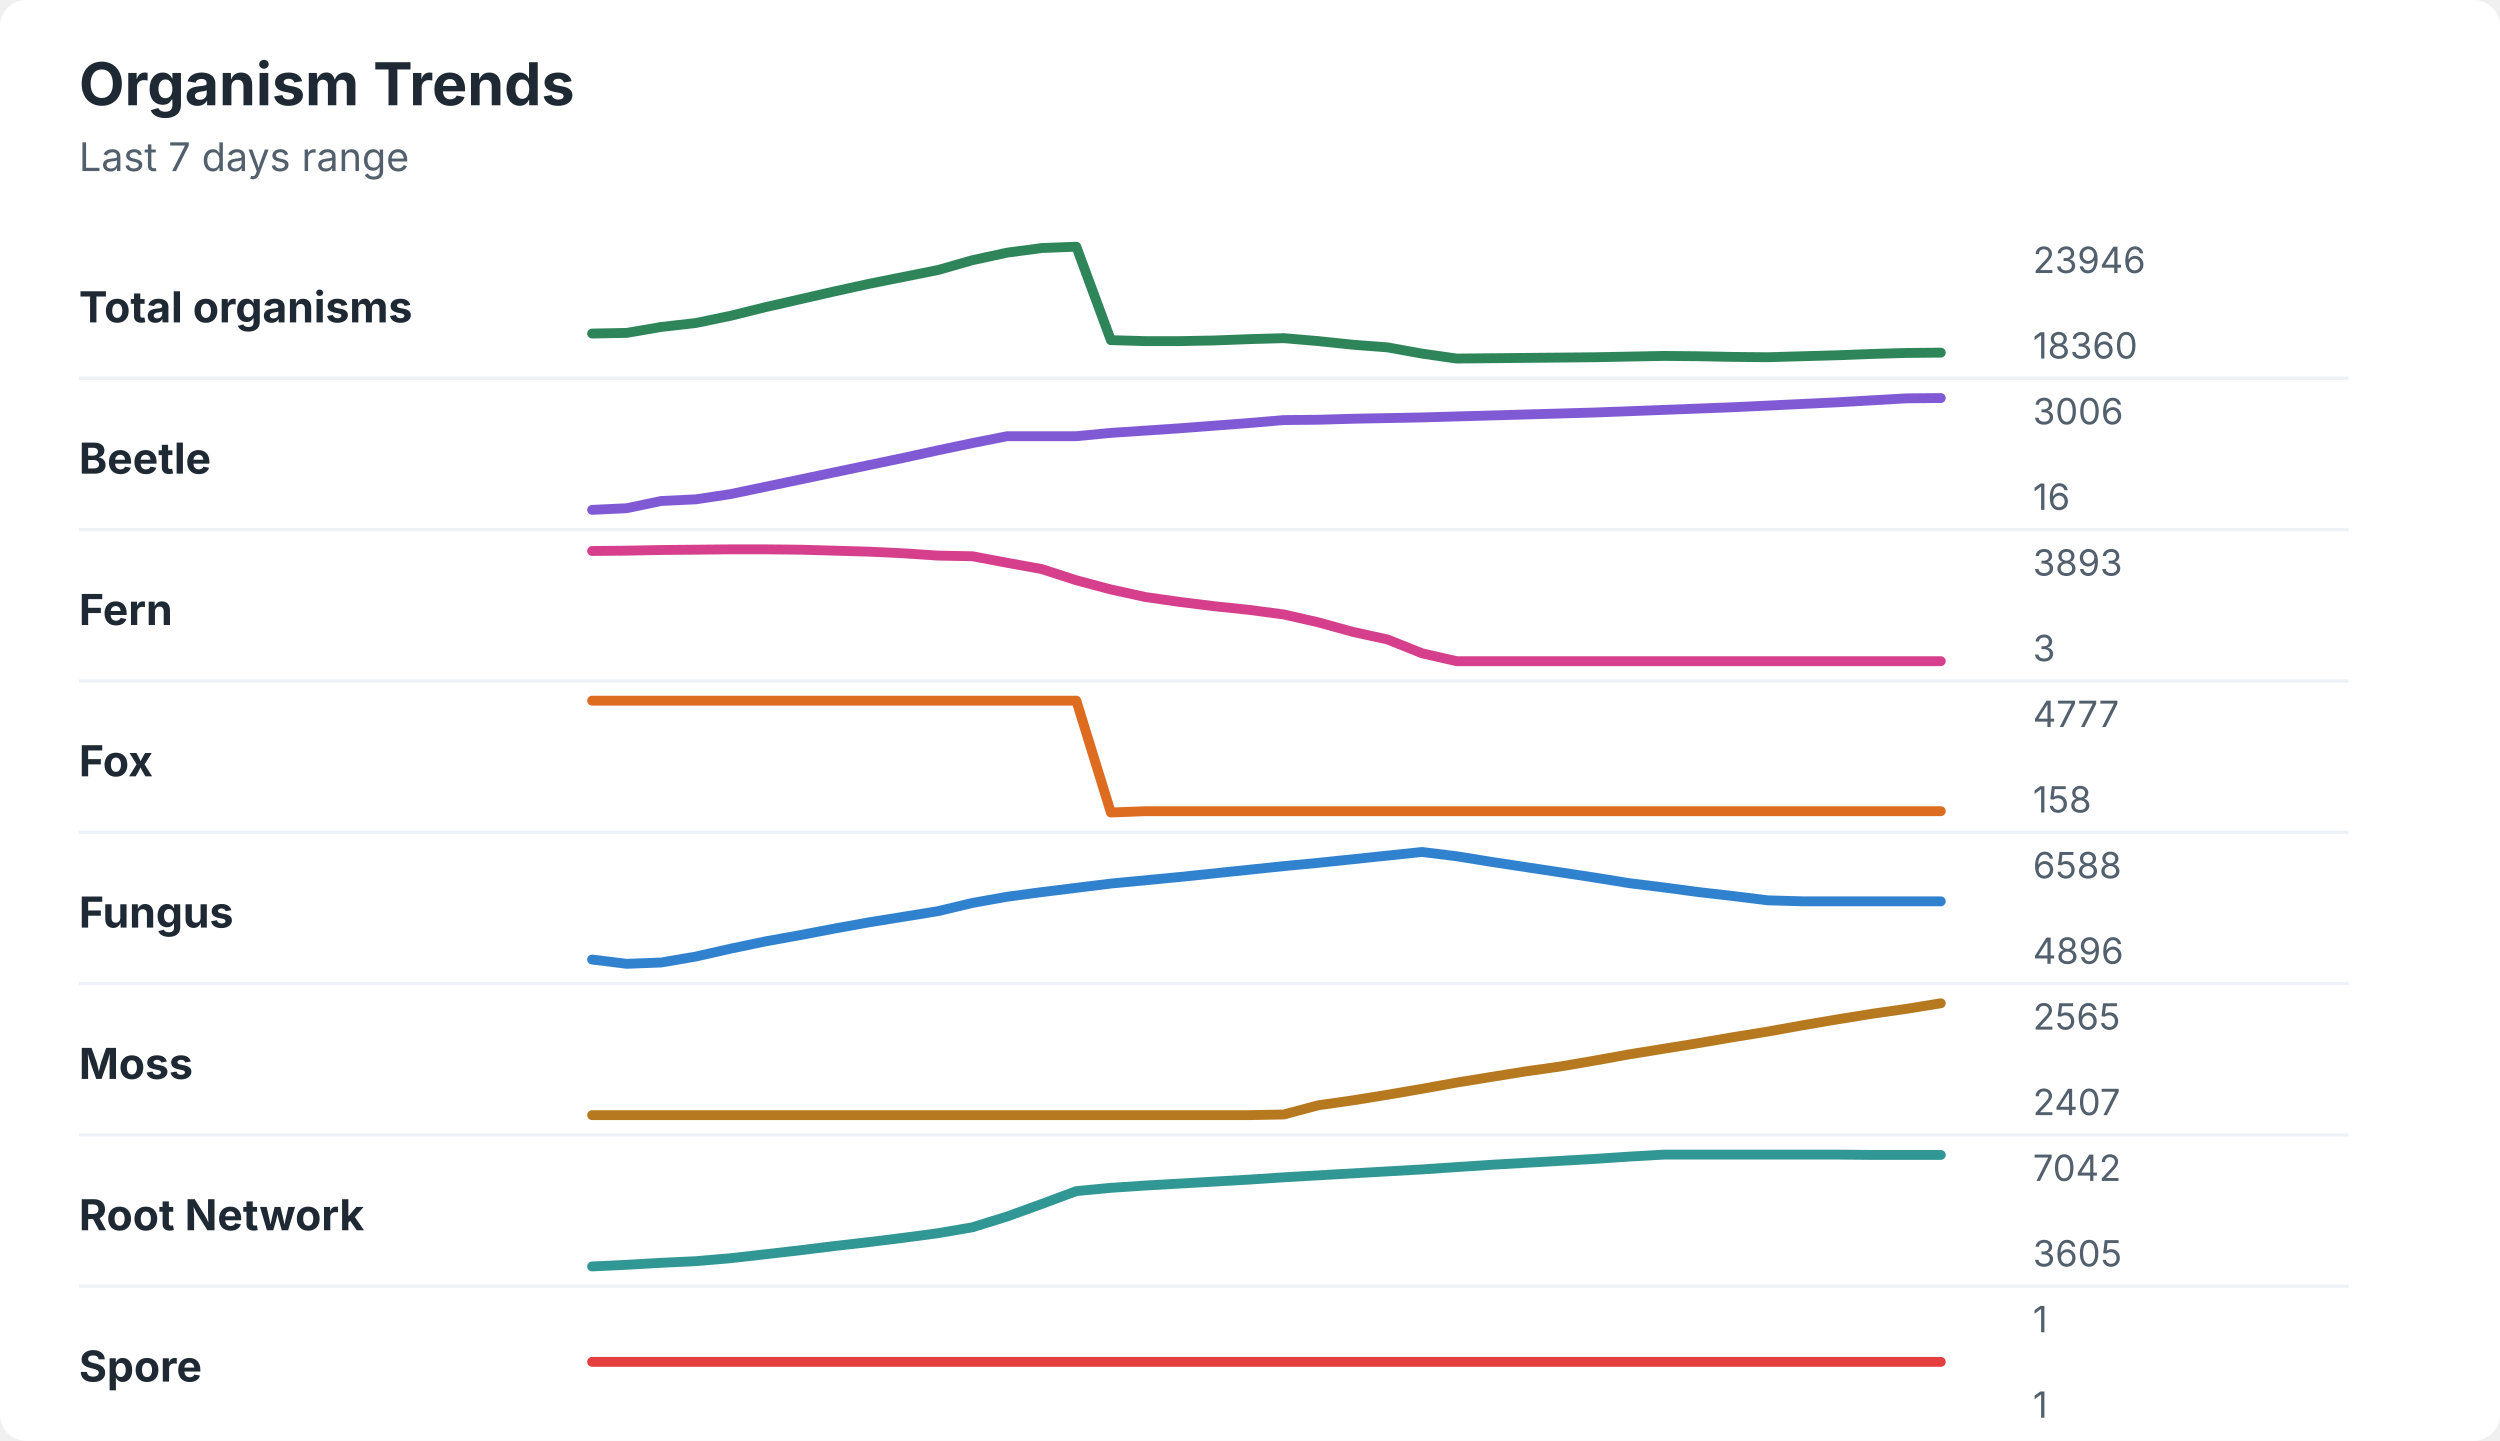
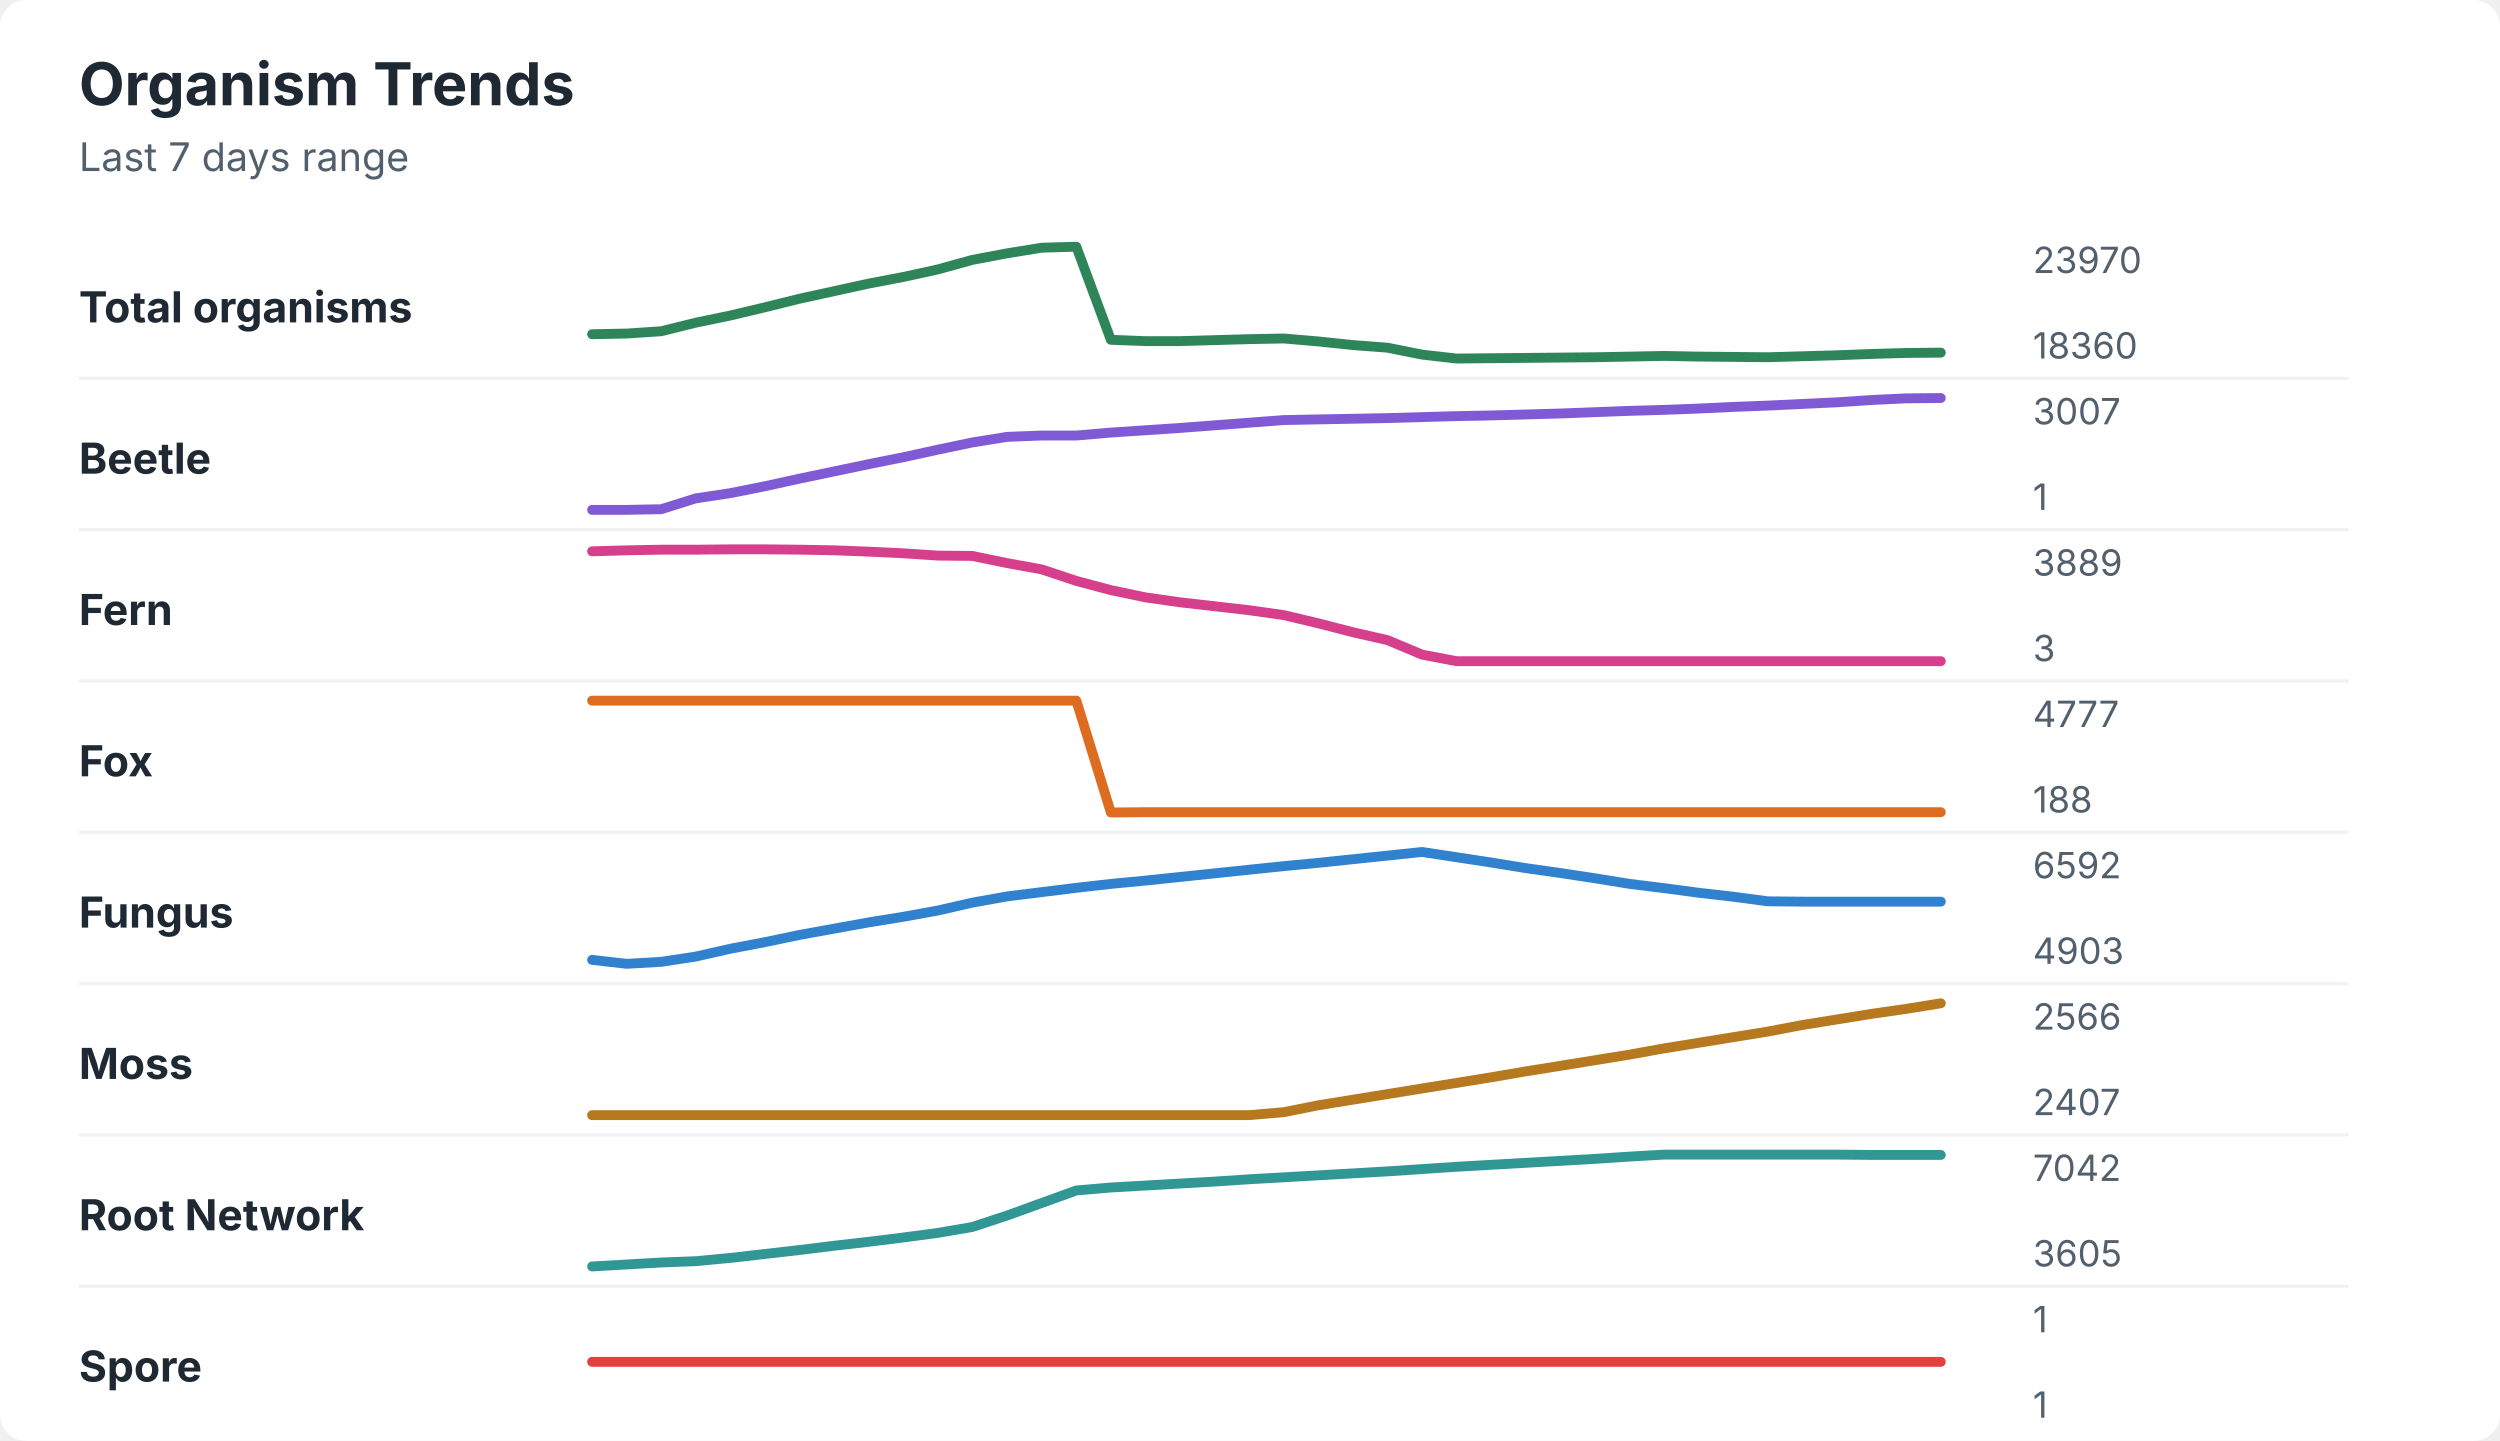
<svg xmlns="http://www.w3.org/2000/svg" width="760" height="438" viewBox="0 0 760 438" role="img" aria-labelledby="title desc">
  <rect width="760" height="438" rx="8" fill="#ffffff" />
  <style>
    text { font-family: -apple-system, BlinkMacSystemFont, "Segoe UI", sans-serif; }
    .title { font-size: 18px; font-weight: 700; fill: #1f2933; }
    .subtitle { font-size: 12px; fill: #52606d; }
    .label { font-size: 13px; font-weight: 650; fill: #1f2933; }
    .axis-value { font-size: 11px; fill: #52606d; }
    .separator { stroke: #eef2f7; stroke-width: 1; }
  </style>
  <text x="24" y="32" class="title">Organism Trends</text>
  <text x="24" y="52" class="subtitle">Last 7 days range</text>
  <text x="24" y="98" class="label">Total organisms</text>
-   <polyline points="180.0,101.4 190.5,101.2 201.0,99.4 211.5,98.2 222.1,96.0 232.6,93.4 243.1,91.0 253.6,88.6 264.1,86.3 274.6,84.2 285.1,82.1 295.6,79.1 306.2,76.8 316.7,75.4 327.2,75.0 337.7,103.4 348.2,103.7 358.7,103.7 369.2,103.5 379.7,103.1 390.3,102.8 400.8,103.7 411.3,104.8 421.8,105.6 432.3,107.5 442.8,109.0 453.3,108.9 463.8,108.8 474.4,108.7 484.9,108.6 495.4,108.4 505.9,108.2 516.4,108.3 526.9,108.5 537.4,108.6 547.9,108.3 558.5,108.0 569.0,107.6 579.5,107.3 590.0,107.2 " fill="none" stroke="#2f855a" stroke-width="3" stroke-linecap="round" stroke-linejoin="round" />
-   <text x="618" y="83" class="axis-value">23946</text>
+   <polyline points="180.0,101.6 190.5,101.4 201.0,100.7 211.5,98.1 222.1,95.9 232.6,93.4 243.1,90.8 253.6,88.5 264.1,86.2 274.6,84.2 285.1,81.9 295.6,79.0 306.2,77.0 316.7,75.3 327.2,75.0 337.7,103.3 348.2,103.7 358.7,103.7 369.2,103.4 379.7,103.1 390.3,102.9 400.8,103.8 411.3,104.9 421.8,105.7 432.3,107.8 442.8,109.0 453.3,108.9 463.8,108.8 474.4,108.7 484.9,108.6 495.4,108.4 505.9,108.2 516.4,108.4 526.9,108.5 537.4,108.6 547.9,108.3 558.5,108.0 569.0,107.6 579.5,107.3 590.0,107.2 " fill="none" stroke="#2f855a" stroke-width="3" stroke-linecap="round" stroke-linejoin="round" />
+   <text x="618" y="83" class="axis-value">23970</text>
  <text x="618" y="109" class="axis-value">18360</text>
  <line x1="24" y1="115.0" x2="714" y2="115.0" class="separator" />
  <text x="24" y="144" class="label">Beetle</text>
-   <polyline points="180.0,155.0 190.5,154.5 201.0,152.3 211.5,151.8 222.1,150.2 232.6,148.0 243.1,145.8 253.6,143.6 264.1,141.4 274.6,139.2 285.1,136.9 295.6,134.7 306.2,132.6 316.7,132.6 327.2,132.6 337.7,131.6 348.2,130.9 358.7,130.2 369.2,129.4 379.7,128.6 390.3,127.7 400.8,127.6 411.3,127.3 421.8,127.1 432.3,126.9 442.8,126.6 453.3,126.3 463.8,126.0 474.4,125.7 484.9,125.4 495.4,125.0 505.9,124.6 516.4,124.2 526.9,123.8 537.4,123.3 547.9,122.8 558.5,122.3 569.0,121.7 579.5,121.1 590.0,121.0 " fill="none" stroke="#805ad5" stroke-width="3" stroke-linecap="round" stroke-linejoin="round" />
-   <text x="618" y="129" class="axis-value">3006</text>
-   <text x="618" y="155" class="axis-value">16</text>
+   <polyline points="180.0,155.0 190.5,155.0 201.0,154.8 211.5,151.5 222.1,149.9 232.6,147.8 243.1,145.5 253.6,143.3 264.1,141.1 274.6,139.0 285.1,136.7 295.6,134.5 306.2,132.8 316.7,132.4 327.2,132.4 337.7,131.5 348.2,130.8 358.7,130.1 369.2,129.3 379.7,128.5 390.3,127.7 400.8,127.5 411.3,127.3 421.8,127.1 432.3,126.8 442.8,126.5 453.3,126.3 463.8,126.0 474.4,125.7 484.9,125.3 495.4,124.9 505.9,124.6 516.4,124.2 526.9,123.7 537.4,123.3 547.9,122.8 558.5,122.3 569.0,121.6 579.5,121.1 590.0,121.0 " fill="none" stroke="#805ad5" stroke-width="3" stroke-linecap="round" stroke-linejoin="round" />
+   <text x="618" y="129" class="axis-value">3007</text>
+   <text x="618" y="155" class="axis-value">1</text>
  <line x1="24" y1="161.0" x2="714" y2="161.0" class="separator" />
  <text x="24" y="190" class="label">Fern</text>
-   <polyline points="180.0,167.5 190.5,167.4 201.0,167.2 211.5,167.1 222.1,167.0 232.6,167.0 243.1,167.1 253.6,167.4 264.1,167.7 274.6,168.2 285.1,168.9 295.6,169.1 306.2,171.1 316.7,173.0 327.2,176.4 337.7,179.2 348.2,181.5 358.7,183.0 369.2,184.3 379.7,185.4 390.3,186.8 400.8,189.2 411.3,192.1 421.8,194.4 432.3,198.6 442.8,201.0 453.3,201.0 463.8,201.0 474.4,201.0 484.9,201.0 495.4,201.0 505.9,201.0 516.4,201.0 526.9,201.0 537.4,201.0 547.9,201.0 558.5,201.0 569.0,201.0 579.5,201.0 590.0,201.0 " fill="none" stroke="#d53f8c" stroke-width="3" stroke-linecap="round" stroke-linejoin="round" />
-   <text x="618" y="175" class="axis-value">3893</text>
+   <polyline points="180.0,167.6 190.5,167.3 201.0,167.1 211.5,167.1 222.1,167.0 232.6,167.0 243.1,167.1 253.6,167.3 264.1,167.7 274.6,168.2 285.1,168.9 295.6,169.0 306.2,171.2 316.7,173.1 327.2,176.6 337.7,179.4 348.2,181.6 358.7,183.1 369.2,184.3 379.7,185.5 390.3,187.0 400.8,189.5 411.3,192.2 421.8,194.6 432.3,199.0 442.8,201.0 453.3,201.0 463.8,201.0 474.4,201.0 484.9,201.0 495.4,201.0 505.9,201.0 516.4,201.0 526.9,201.0 537.4,201.0 547.9,201.0 558.5,201.0 569.0,201.0 579.5,201.0 590.0,201.0 " fill="none" stroke="#d53f8c" stroke-width="3" stroke-linecap="round" stroke-linejoin="round" />
+   <text x="618" y="175" class="axis-value">3889</text>
  <text x="618" y="201" class="axis-value">3</text>
  <line x1="24" y1="207.0" x2="714" y2="207.0" class="separator" />
  <text x="24" y="236" class="label">Fox</text>
-   <polyline points="180.0,213.0 190.5,213.0 201.0,213.0 211.5,213.0 222.1,213.0 232.6,213.0 243.1,213.0 253.6,213.0 264.1,213.0 274.6,213.0 285.1,213.0 295.6,213.0 306.2,213.0 316.7,213.0 327.2,213.0 337.7,247.0 348.2,246.6 358.7,246.6 369.2,246.6 379.7,246.6 390.3,246.6 400.8,246.6 411.3,246.6 421.8,246.6 432.3,246.6 442.8,246.6 453.3,246.6 463.8,246.6 474.4,246.6 484.9,246.6 495.4,246.6 505.9,246.6 516.4,246.6 526.9,246.6 537.4,246.6 547.9,246.6 558.5,246.6 569.0,246.6 579.5,246.6 590.0,246.6 " fill="none" stroke="#dd6b20" stroke-width="3" stroke-linecap="round" stroke-linejoin="round" />
+   <polyline points="180.0,213.0 190.5,213.0 201.0,213.0 211.5,213.0 222.1,213.0 232.6,213.0 243.1,213.0 253.6,213.0 264.1,213.0 274.6,213.0 285.1,213.0 295.6,213.0 306.2,213.0 316.7,213.0 327.2,213.0 337.7,247.0 348.2,246.9 358.7,246.9 369.2,246.9 379.7,246.9 390.3,246.9 400.8,246.9 411.3,246.9 421.8,246.9 432.3,246.9 442.8,246.9 453.3,246.9 463.8,246.9 474.4,246.9 484.9,246.9 495.4,246.9 505.9,246.9 516.4,246.9 526.9,246.9 537.4,246.9 547.9,246.9 558.5,246.9 569.0,246.9 579.5,246.9 590.0,246.9 " fill="none" stroke="#dd6b20" stroke-width="3" stroke-linecap="round" stroke-linejoin="round" />
  <text x="618" y="221" class="axis-value">4777</text>
-   <text x="618" y="247" class="axis-value">158</text>
+   <text x="618" y="247" class="axis-value">188</text>
  <line x1="24" y1="253.0" x2="714" y2="253.0" class="separator" />
  <text x="24" y="282" class="label">Fungus</text>
-   <polyline points="180.0,291.7 190.5,293.0 201.0,292.6 211.5,290.8 222.1,288.4 232.6,286.2 243.1,284.3 253.6,282.3 264.1,280.4 274.6,278.7 285.1,277.0 295.6,274.5 306.2,272.6 316.7,271.2 327.2,269.9 337.7,268.6 348.2,267.6 358.7,266.6 369.2,265.5 379.7,264.4 390.3,263.3 400.8,262.3 411.3,261.2 421.8,260.1 432.3,259.0 442.8,260.3 453.3,262.0 463.8,263.6 474.4,265.2 484.9,266.8 495.4,268.5 505.9,269.8 516.4,271.2 526.9,272.4 537.4,273.7 547.9,274.0 558.5,274.0 569.0,274.0 579.5,274.0 590.0,274.0 " fill="none" stroke="#3182ce" stroke-width="3" stroke-linecap="round" stroke-linejoin="round" />
-   <text x="618" y="267" class="axis-value">6588</text>
-   <text x="618" y="293" class="axis-value">4896</text>
+   <polyline points="180.0,291.8 190.5,293.0 201.0,292.4 211.5,290.8 222.1,288.4 232.6,286.4 243.1,284.2 253.6,282.3 264.1,280.4 274.6,278.7 285.1,276.8 295.6,274.4 306.2,272.5 316.7,271.2 327.2,269.9 337.7,268.7 348.2,267.7 358.7,266.6 369.2,265.5 379.7,264.4 390.3,263.3 400.8,262.3 411.3,261.2 421.8,260.1 432.3,259.0 442.8,260.6 453.3,262.2 463.8,263.9 474.4,265.4 484.9,267.0 495.4,268.7 505.9,270.0 516.4,271.4 526.9,272.6 537.4,274.0 547.9,274.1 558.5,274.1 569.0,274.1 579.5,274.1 590.0,274.1 " fill="none" stroke="#3182ce" stroke-width="3" stroke-linecap="round" stroke-linejoin="round" />
+   <text x="618" y="267" class="axis-value">6592</text>
+   <text x="618" y="293" class="axis-value">4903</text>
  <line x1="24" y1="299.0" x2="714" y2="299.0" class="separator" />
  <text x="24" y="328" class="label">Moss</text>
-   <polyline points="180.0,339.0 190.5,339.0 201.0,339.0 211.5,339.0 222.1,339.0 232.6,339.0 243.1,339.0 253.6,339.0 264.1,339.0 274.6,339.0 285.1,339.0 295.6,339.0 306.2,339.0 316.7,339.0 327.2,339.0 337.7,339.0 348.2,339.0 358.7,339.0 369.2,339.0 379.7,339.0 390.3,338.8 400.8,336.0 411.3,334.5 421.8,332.8 432.3,331.0 442.8,329.1 453.3,327.4 463.8,325.7 474.4,324.2 484.9,322.4 495.4,320.5 505.9,318.8 516.4,317.1 526.9,315.3 537.4,313.6 547.9,311.7 558.5,309.9 569.0,308.2 579.5,306.7 590.0,305.0 " fill="none" stroke="#b7791f" stroke-width="3" stroke-linecap="round" stroke-linejoin="round" />
-   <text x="618" y="313" class="axis-value">2565</text>
+   <polyline points="180.0,339.0 190.5,339.0 201.0,339.0 211.5,339.0 222.1,339.0 232.6,339.0 243.1,339.0 253.6,339.0 264.1,339.0 274.6,339.0 285.1,339.0 295.6,339.0 306.2,339.0 316.7,339.0 327.2,339.0 337.7,339.0 348.2,339.0 358.7,339.0 369.2,339.0 379.7,339.0 390.3,338.1 400.8,336.0 411.3,334.3 421.8,332.6 432.3,330.9 442.8,329.2 453.3,327.5 463.8,325.7 474.4,324.0 484.9,322.3 495.4,320.6 505.9,318.7 516.4,317.0 526.9,315.3 537.4,313.6 547.9,311.6 558.5,309.9 569.0,308.2 579.5,306.7 590.0,305.0 " fill="none" stroke="#b7791f" stroke-width="3" stroke-linecap="round" stroke-linejoin="round" />
+   <text x="618" y="313" class="axis-value">2566</text>
  <text x="618" y="339" class="axis-value">2407</text>
  <line x1="24" y1="345.0" x2="714" y2="345.0" class="separator" />
  <text x="24" y="374" class="label">Root Network</text>
-   <polyline points="180.0,385.0 190.5,384.5 201.0,383.9 211.5,383.4 222.1,382.5 232.6,381.3 243.1,380.1 253.6,378.8 264.1,377.6 274.6,376.3 285.1,374.9 295.6,373.1 306.2,369.8 316.7,366.0 327.2,362.1 337.7,361.1 348.2,360.4 358.7,359.8 369.2,359.2 379.7,358.6 390.3,357.9 400.8,357.3 411.3,356.7 421.8,356.1 432.3,355.5 442.8,354.8 453.3,354.1 463.8,353.5 474.4,352.9 484.9,352.3 495.4,351.6 505.9,351.0 516.4,351.0 526.9,351.0 537.4,351.0 547.9,351.0 558.5,351.0 569.0,351.1 579.5,351.1 590.0,351.1 " fill="none" stroke="#319795" stroke-width="3" stroke-linecap="round" stroke-linejoin="round" />
+   <polyline points="180.0,385.0 190.5,384.4 201.0,383.8 211.5,383.4 222.1,382.4 232.6,381.2 243.1,380.0 253.6,378.7 264.1,377.5 274.6,376.2 285.1,374.8 295.6,373.0 306.2,369.5 316.7,365.7 327.2,361.9 337.7,361.0 348.2,360.4 358.7,359.8 369.2,359.2 379.7,358.5 390.3,357.9 400.8,357.3 411.3,356.7 421.8,356.1 432.3,355.4 442.8,354.7 453.3,354.1 463.8,353.5 474.4,352.9 484.9,352.3 495.4,351.6 505.9,351.0 516.4,351.0 526.9,351.0 537.4,351.0 547.9,351.0 558.5,351.0 569.0,351.1 579.5,351.1 590.0,351.1 " fill="none" stroke="#319795" stroke-width="3" stroke-linecap="round" stroke-linejoin="round" />
  <text x="618" y="359" class="axis-value">7042</text>
  <text x="618" y="385" class="axis-value">3605</text>
  <line x1="24" y1="391.0" x2="714" y2="391.0" class="separator" />
  <text x="24" y="420" class="label">Spore</text>
  <polyline points="180.0,414.0 190.5,414.0 201.0,414.0 211.5,414.0 222.1,414.0 232.6,414.0 243.1,414.0 253.6,414.0 264.1,414.0 274.6,414.0 285.1,414.0 295.6,414.0 306.2,414.0 316.7,414.0 327.2,414.0 337.7,414.0 348.2,414.0 358.7,414.0 369.2,414.0 379.7,414.0 390.3,414.0 400.8,414.0 411.3,414.0 421.8,414.0 432.3,414.0 442.8,414.0 453.3,414.0 463.8,414.0 474.4,414.0 484.9,414.0 495.4,414.0 505.9,414.0 516.4,414.0 526.9,414.0 537.4,414.0 547.9,414.0 558.5,414.0 569.0,414.0 579.5,414.0 590.0,414.0 " fill="none" stroke="#e53e3e" stroke-width="3" stroke-linecap="round" stroke-linejoin="round" />
  <text x="618" y="405" class="axis-value">1</text>
  <text x="618" y="431" class="axis-value">1</text>
</svg>
